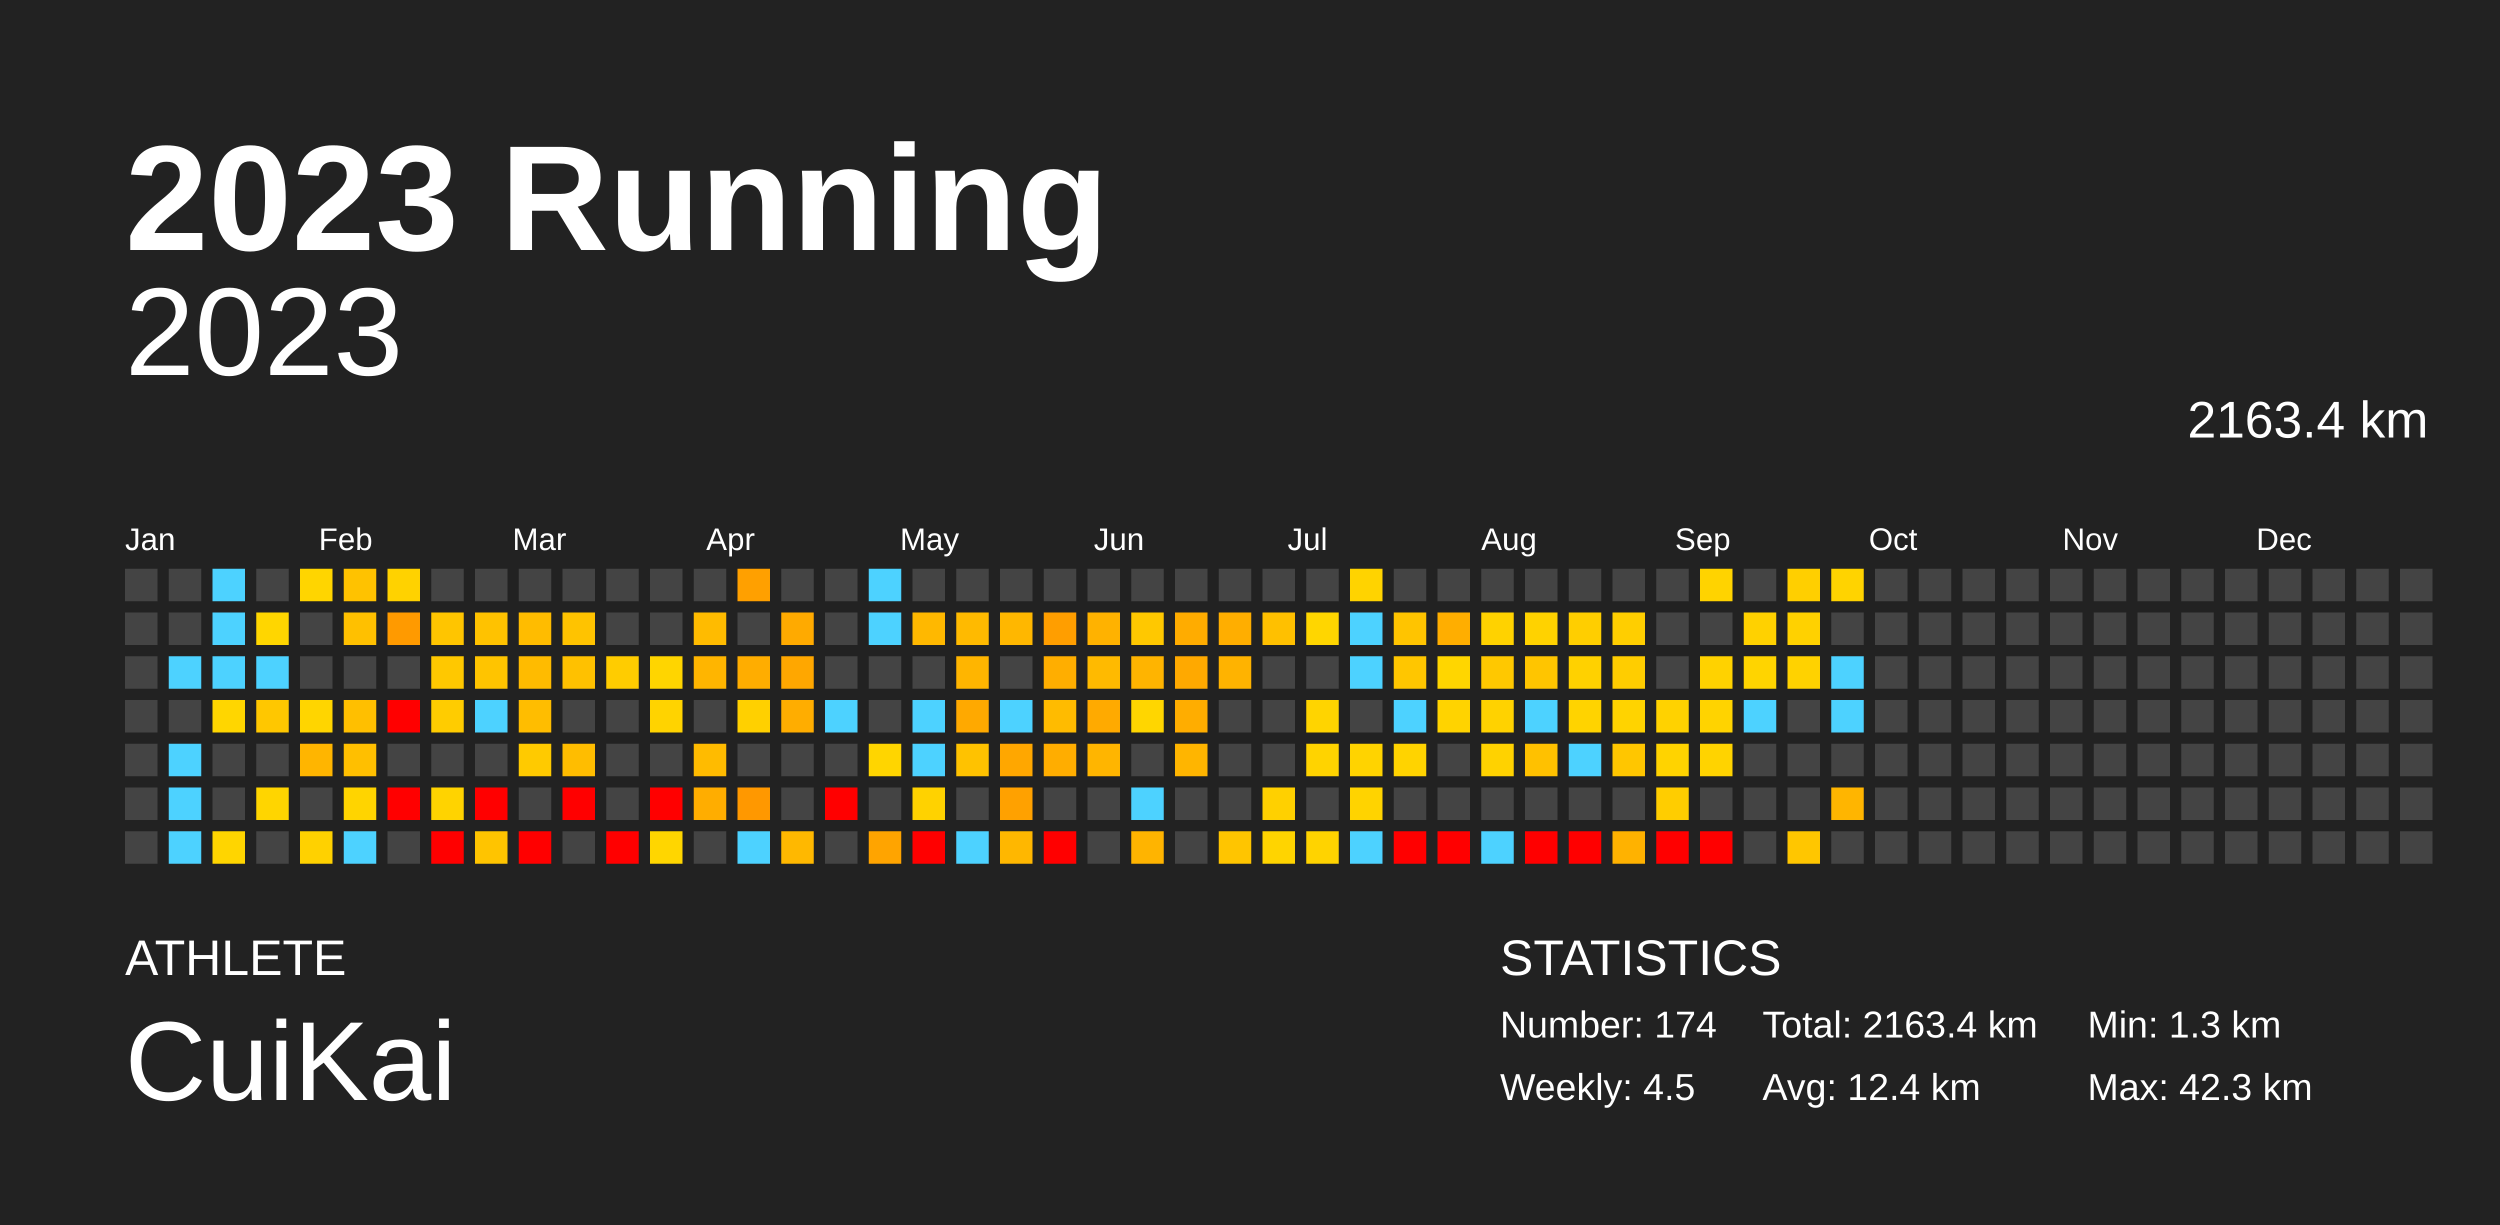
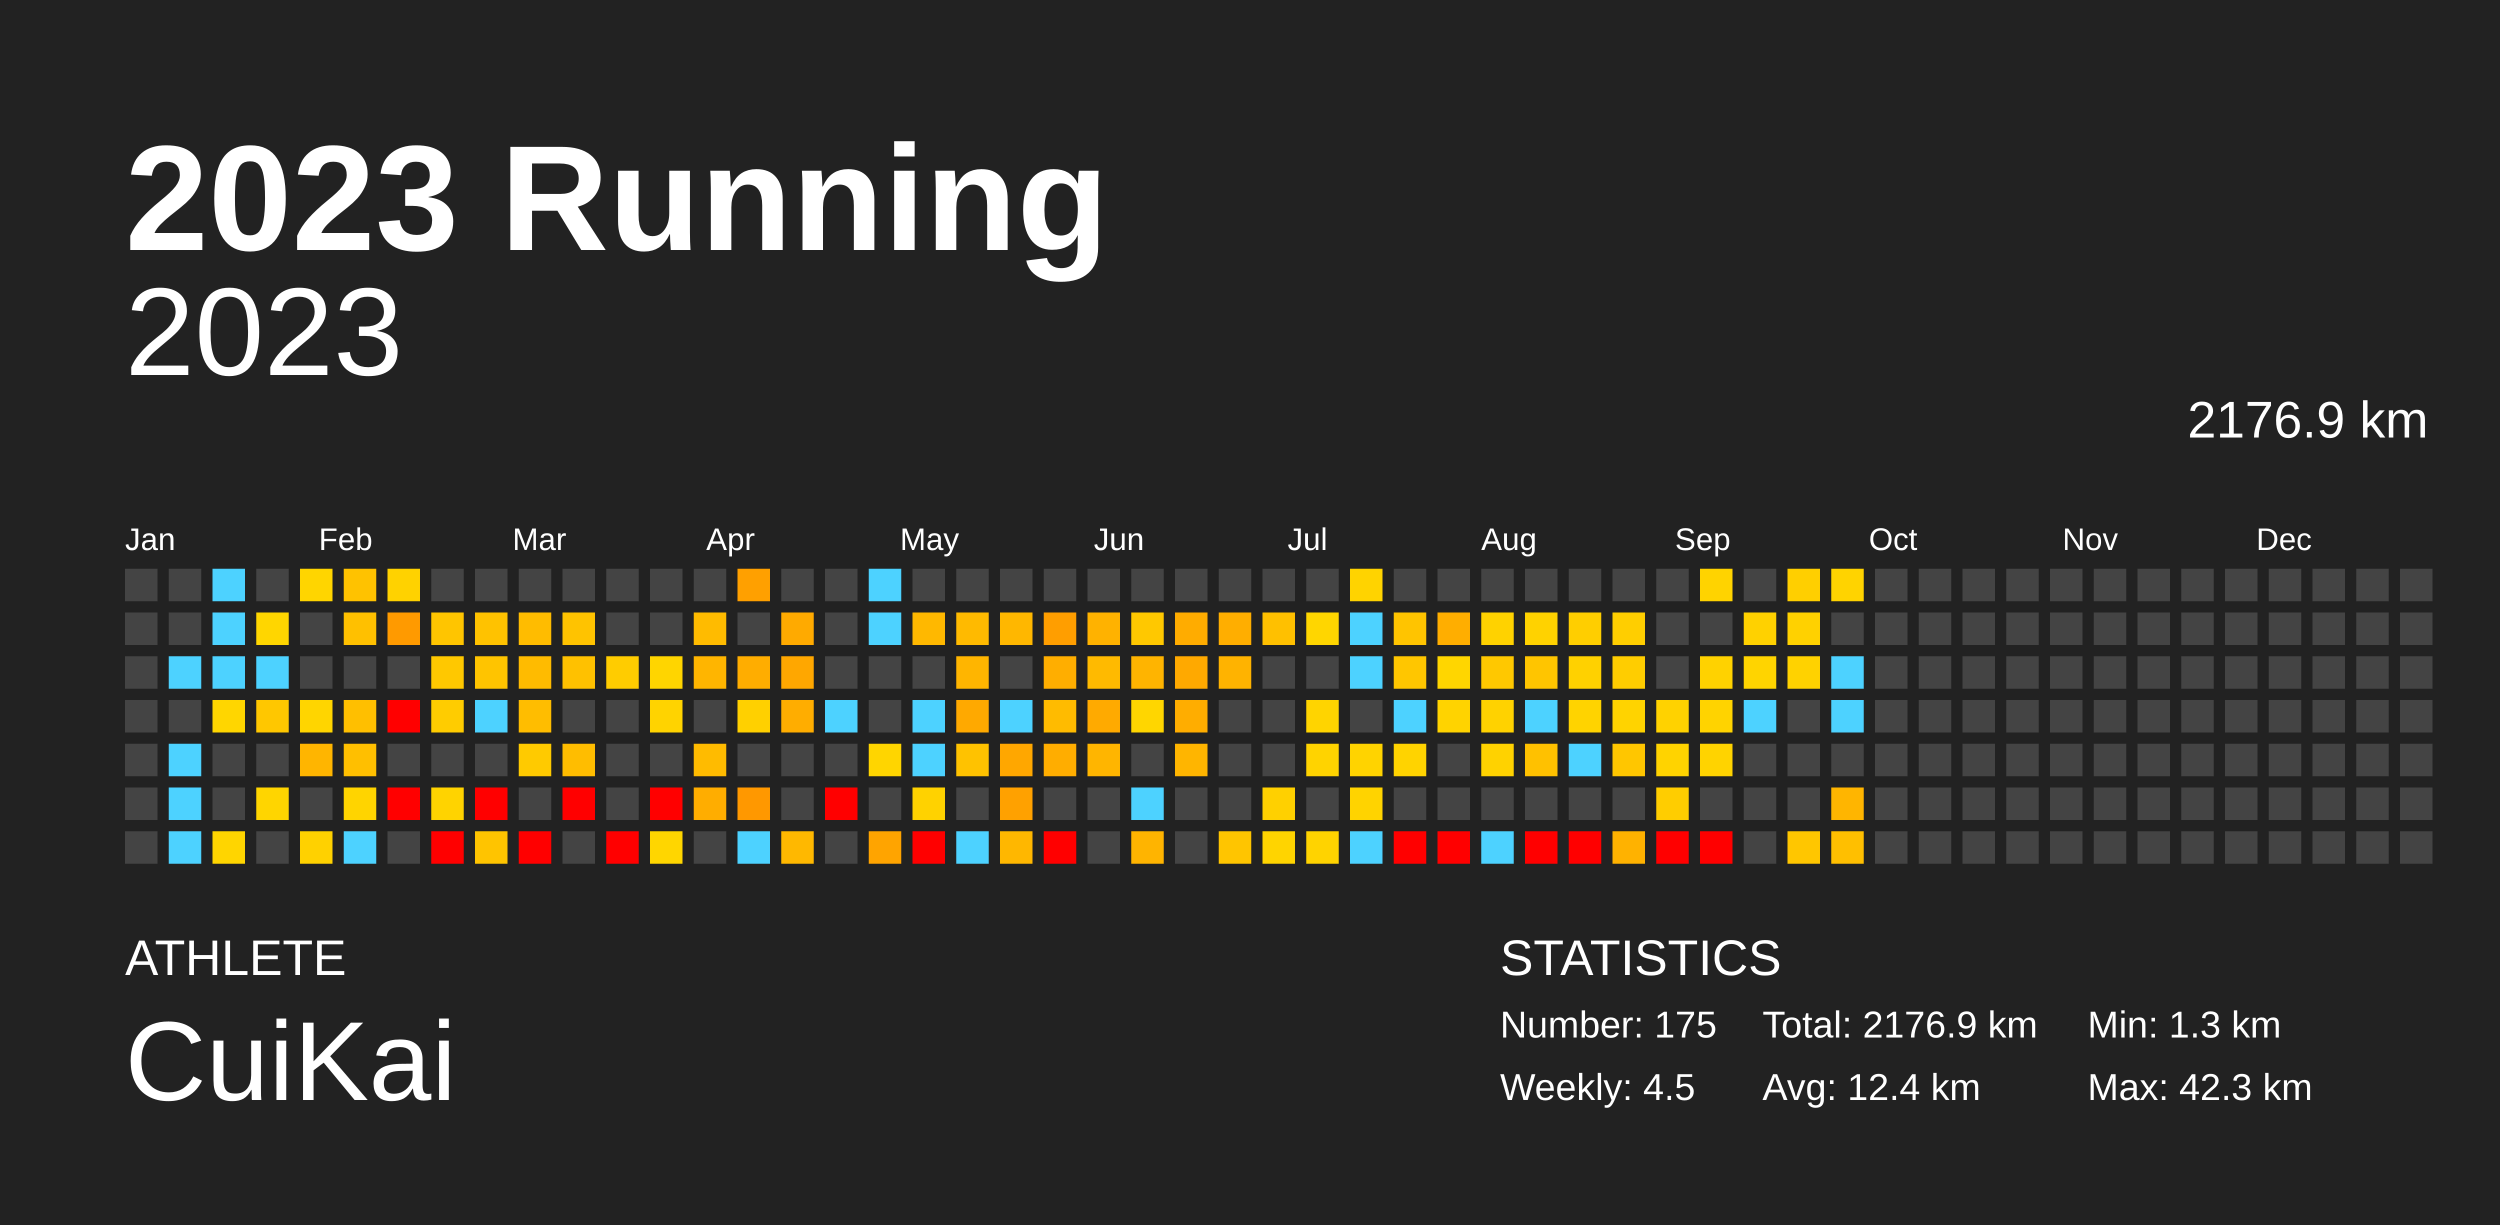
<svg xmlns="http://www.w3.org/2000/svg" baseProfile="full" height="98mm" version="1.1" viewBox="0,0,200,98" width="200mm">
  <defs />
  <rect fill="#222222" height="98" width="200" x="0" y="0" />
  <text fill="#FFFFFF" style="font-size:12px; font-family:Arial; font-weight:bold;" x="10" y="20">2023 Running</text>
  <text fill="#FFFFFF" style="font-size:4px; font-family:Arial" x="10" y="78">ATHLETE</text>
  <text fill="#FFFFFF" style="font-size:9px; font-family:Arial" x="10" y="88">CuiKai</text>
  <text fill="#FFFFFF" style="font-size:4px; font-family:Arial" x="120" y="78">STATISTICS</text>
-   <text fill="#FFFFFF" style="font-size:3px; font-family:Arial" x="120" y="83">Number: 174</text>
+   <text fill="#FFFFFF" style="font-size:3px; font-family:Arial" x="120" y="83">Number: 175</text>
  <text fill="#FFFFFF" style="font-size:3px; font-family:Arial" x="120" y="88">Weekly: 4.5</text>
-   <text fill="#FFFFFF" style="font-size:3px; font-family:Arial" x="141" y="83">Total: 2163.4 km</text>
+   <text fill="#FFFFFF" style="font-size:3px; font-family:Arial" x="141" y="83">Total: 2176.9 km</text>
  <text fill="#FFFFFF" style="font-size:3px; font-family:Arial" x="141" y="88">Avg: 12.4 km</text>
  <text fill="#FFFFFF" style="font-size:3px; font-family:Arial" x="167" y="83">Min: 1.3 km</text>
  <text fill="#FFFFFF" style="font-size:3px; font-family:Arial" x="167" y="88">Max: 42.3 km</text>
  <text alignment-baseline="hanging" fill="#FFFFFF" style="font-size:10.0px; font-family:Arial;" x="10" y="30">2023</text>
-   <text alignment-baseline="hanging" fill="#FFFFFF" style="font-size:4.125px; font-family:Arial;" x="175" y="35">2163.4 km</text>
+   <text alignment-baseline="hanging" fill="#FFFFFF" style="font-size:4.125px; font-family:Arial;" x="175" y="35">2176.9 km</text>
  <text fill="#FFFFFF" style="font-size:2.5px; font-family:Arial" x="10.0" y="44">Jan</text>
  <text fill="#FFFFFF" style="font-size:2.5px; font-family:Arial" x="25.5" y="44">Feb</text>
  <text fill="#FFFFFF" style="font-size:2.5px; font-family:Arial" x="41.0" y="44">Mar</text>
  <text fill="#FFFFFF" style="font-size:2.5px; font-family:Arial" x="56.5" y="44">Apr</text>
  <text fill="#FFFFFF" style="font-size:2.5px; font-family:Arial" x="72.0" y="44">May</text>
  <text fill="#FFFFFF" style="font-size:2.5px; font-family:Arial" x="87.5" y="44">Jun</text>
  <text fill="#FFFFFF" style="font-size:2.5px; font-family:Arial" x="103.0" y="44">Jul</text>
  <text fill="#FFFFFF" style="font-size:2.5px; font-family:Arial" x="118.5" y="44">Aug</text>
  <text fill="#FFFFFF" style="font-size:2.5px; font-family:Arial" x="134.0" y="44">Sep</text>
  <text fill="#FFFFFF" style="font-size:2.5px; font-family:Arial" x="149.5" y="44">Oct</text>
  <text fill="#FFFFFF" style="font-size:2.5px; font-family:Arial" x="165.0" y="44">Nov</text>
  <text fill="#FFFFFF" style="font-size:2.5px; font-family:Arial" x="180.5" y="44">Dec</text>
  <rect fill="#444444" height="2.6" width="2.6" x="10.0" y="45.5" />
  <rect fill="#444444" height="2.6" width="2.6" x="10.0" y="49.0" />
  <rect fill="#444444" height="2.6" width="2.6" x="10.0" y="52.5" />
  <rect fill="#444444" height="2.6" width="2.6" x="10.0" y="56.0" />
  <rect fill="#444444" height="2.6" width="2.6" x="10.0" y="59.5" />
  <rect fill="#444444" height="2.6" width="2.6" x="10.0" y="63.0" />
  <rect fill="#444444" height="2.6" width="2.6" x="10.0" y="66.5" />
  <rect fill="#444444" height="2.6" width="2.6" x="13.5" y="45.5" />
  <rect fill="#444444" height="2.6" width="2.6" x="13.5" y="49.0" />
  <rect fill="#4dd2ff" height="2.6" width="2.6" x="13.5" y="52.5" />
  <rect fill="#444444" height="2.6" width="2.6" x="13.5" y="56.0" />
  <rect fill="#4dd2ff" height="2.6" width="2.6" x="13.5" y="59.5" />
  <rect fill="#4dd2ff" height="2.6" width="2.6" x="13.5" y="63.0" />
  <rect fill="#4dd2ff" height="2.6" width="2.6" x="13.5" y="66.5" />
  <rect fill="#4dd2ff" height="2.6" width="2.6" x="17.0" y="45.5" />
  <rect fill="#4dd2ff" height="2.6" width="2.6" x="17.0" y="49.0" />
  <rect fill="#4dd2ff" height="2.6" width="2.6" x="17.0" y="52.5" />
  <rect fill="#ffd600" height="2.6" width="2.6" x="17.0" y="56.0" />
  <rect fill="#444444" height="2.6" width="2.6" x="17.0" y="59.5" />
  <rect fill="#444444" height="2.6" width="2.6" x="17.0" y="63.0" />
  <rect fill="#ffd500" height="2.6" width="2.6" x="17.0" y="66.5" />
  <rect fill="#444444" height="2.6" width="2.6" x="20.5" y="45.5" />
  <rect fill="#ffd600" height="2.6" width="2.6" x="20.5" y="49.0" />
  <rect fill="#4dd2ff" height="2.6" width="2.6" x="20.5" y="52.5" />
  <rect fill="#ffc700" height="2.6" width="2.6" x="20.5" y="56.0" />
  <rect fill="#444444" height="2.6" width="2.6" x="20.5" y="59.5" />
  <rect fill="#ffd500" height="2.6" width="2.6" x="20.5" y="63.0" />
  <rect fill="#444444" height="2.6" width="2.6" x="20.5" y="66.5" />
  <rect fill="#ffd500" height="2.6" width="2.6" x="24.0" y="45.5" />
  <rect fill="#444444" height="2.6" width="2.6" x="24.0" y="49.0" />
  <rect fill="#444444" height="2.6" width="2.6" x="24.0" y="52.5" />
  <rect fill="#ffd500" height="2.6" width="2.6" x="24.0" y="56.0" />
  <rect fill="#ffb500" height="2.6" width="2.6" x="24.0" y="59.5" />
  <rect fill="#444444" height="2.6" width="2.6" x="24.0" y="63.0" />
  <rect fill="#ffd100" height="2.6" width="2.6" x="24.0" y="66.5" />
  <rect fill="#ffc200" height="2.6" width="2.6" x="27.5" y="45.5" />
  <rect fill="#ffc000" height="2.6" width="2.6" x="27.5" y="49.0" />
  <rect fill="#444444" height="2.6" width="2.6" x="27.5" y="52.5" />
  <rect fill="#ffbf00" height="2.6" width="2.6" x="27.5" y="56.0" />
  <rect fill="#ffbf00" height="2.6" width="2.6" x="27.5" y="59.5" />
  <rect fill="#ffd400" height="2.6" width="2.6" x="27.5" y="63.0" />
  <rect fill="#4dd2ff" height="2.6" width="2.6" x="27.5" y="66.5" />
  <rect fill="#ffd200" height="2.6" width="2.6" x="31.0" y="45.5" />
  <rect fill="#ff9a00" height="2.6" width="2.6" x="31.0" y="49.0" />
  <rect fill="#444444" height="2.6" width="2.6" x="31.0" y="52.5" />
  <rect fill="red" height="2.6" width="2.6" x="31.0" y="56.0" />
  <rect fill="#444444" height="2.6" width="2.6" x="31.0" y="59.5" />
  <rect fill="red" height="2.6" width="2.6" x="31.0" y="63.0" />
  <rect fill="#444444" height="2.6" width="2.6" x="31.0" y="66.5" />
  <rect fill="#444444" height="2.6" width="2.6" x="34.5" y="45.5" />
  <rect fill="#ffc500" height="2.6" width="2.6" x="34.5" y="49.0" />
  <rect fill="#ffc800" height="2.6" width="2.6" x="34.5" y="52.5" />
  <rect fill="#ffcc00" height="2.6" width="2.6" x="34.5" y="56.0" />
  <rect fill="#444444" height="2.6" width="2.6" x="34.5" y="59.5" />
  <rect fill="#ffd300" height="2.6" width="2.6" x="34.5" y="63.0" />
  <rect fill="red" height="2.6" width="2.6" x="34.5" y="66.5" />
  <rect fill="#444444" height="2.6" width="2.6" x="38.0" y="45.5" />
  <rect fill="#ffc200" height="2.6" width="2.6" x="38.0" y="49.0" />
  <rect fill="#ffc400" height="2.6" width="2.6" x="38.0" y="52.5" />
  <rect fill="#4dd2ff" height="2.6" width="2.6" x="38.0" y="56.0" />
  <rect fill="#444444" height="2.6" width="2.6" x="38.0" y="59.5" />
  <rect fill="red" height="2.6" width="2.6" x="38.0" y="63.0" />
  <rect fill="#ffc400" height="2.6" width="2.6" x="38.0" y="66.5" />
  <rect fill="#444444" height="2.6" width="2.6" x="41.5" y="45.5" />
  <rect fill="#ffbc00" height="2.6" width="2.6" x="41.5" y="49.0" />
  <rect fill="#ffbb00" height="2.6" width="2.6" x="41.5" y="52.5" />
  <rect fill="#ffbd00" height="2.6" width="2.6" x="41.5" y="56.0" />
  <rect fill="#ffca00" height="2.6" width="2.6" x="41.5" y="59.5" />
  <rect fill="#444444" height="2.6" width="2.6" x="41.5" y="63.0" />
  <rect fill="red" height="2.6" width="2.6" x="41.5" y="66.5" />
  <rect fill="#444444" height="2.6" width="2.6" x="45.0" y="45.5" />
  <rect fill="#ffc300" height="2.6" width="2.6" x="45.0" y="49.0" />
  <rect fill="#ffc100" height="2.6" width="2.6" x="45.0" y="52.5" />
  <rect fill="#444444" height="2.6" width="2.6" x="45.0" y="56.0" />
  <rect fill="#ffbd00" height="2.6" width="2.6" x="45.0" y="59.5" />
  <rect fill="red" height="2.6" width="2.6" x="45.0" y="63.0" />
  <rect fill="#444444" height="2.6" width="2.6" x="45.0" y="66.5" />
  <rect fill="#444444" height="2.6" width="2.6" x="48.5" y="45.5" />
  <rect fill="#444444" height="2.6" width="2.6" x="48.5" y="49.0" />
  <rect fill="#ffcc00" height="2.6" width="2.6" x="48.5" y="52.5" />
  <rect fill="#444444" height="2.6" width="2.6" x="48.5" y="56.0" />
  <rect fill="#444444" height="2.6" width="2.6" x="48.5" y="59.5" />
  <rect fill="#444444" height="2.6" width="2.6" x="48.5" y="63.0" />
  <rect fill="red" height="2.6" width="2.6" x="48.5" y="66.5" />
  <rect fill="#444444" height="2.6" width="2.6" x="52.0" y="45.5" />
  <rect fill="#444444" height="2.6" width="2.6" x="52.0" y="49.0" />
  <rect fill="#ffd500" height="2.6" width="2.6" x="52.0" y="52.5" />
  <rect fill="#ffd300" height="2.6" width="2.6" x="52.0" y="56.0" />
  <rect fill="#444444" height="2.6" width="2.6" x="52.0" y="59.5" />
  <rect fill="red" height="2.6" width="2.6" x="52.0" y="63.0" />
  <rect fill="#ffd600" height="2.6" width="2.6" x="52.0" y="66.5" />
  <rect fill="#444444" height="2.6" width="2.6" x="55.5" y="45.5" />
  <rect fill="#ffbb00" height="2.6" width="2.6" x="55.5" y="49.0" />
  <rect fill="#ffb500" height="2.6" width="2.6" x="55.5" y="52.5" />
  <rect fill="#444444" height="2.6" width="2.6" x="55.5" y="56.0" />
  <rect fill="#ffbb00" height="2.6" width="2.6" x="55.5" y="59.5" />
  <rect fill="#ffad00" height="2.6" width="2.6" x="55.5" y="63.0" />
  <rect fill="#444444" height="2.6" width="2.6" x="55.5" y="66.5" />
  <rect fill="#ffa000" height="2.6" width="2.6" x="59.0" y="45.5" />
  <rect fill="#444444" height="2.6" width="2.6" x="59.0" y="49.0" />
  <rect fill="#ffad00" height="2.6" width="2.6" x="59.0" y="52.5" />
  <rect fill="#ffd000" height="2.6" width="2.6" x="59.0" y="56.0" />
  <rect fill="#444444" height="2.6" width="2.6" x="59.0" y="59.5" />
  <rect fill="#ff9800" height="2.6" width="2.6" x="59.0" y="63.0" />
  <rect fill="#4dd2ff" height="2.6" width="2.6" x="59.0" y="66.5" />
  <rect fill="#444444" height="2.6" width="2.6" x="62.5" y="45.5" />
  <rect fill="#ffaa00" height="2.6" width="2.6" x="62.5" y="49.0" />
  <rect fill="#ffa700" height="2.6" width="2.6" x="62.5" y="52.5" />
  <rect fill="#ffad00" height="2.6" width="2.6" x="62.5" y="56.0" />
  <rect fill="#444444" height="2.6" width="2.6" x="62.5" y="59.5" />
  <rect fill="#444444" height="2.6" width="2.6" x="62.5" y="63.0" />
  <rect fill="#ffb800" height="2.6" width="2.6" x="62.5" y="66.5" />
  <rect fill="#444444" height="2.6" width="2.6" x="66.0" y="45.5" />
  <rect fill="#444444" height="2.6" width="2.6" x="66.0" y="49.0" />
  <rect fill="#444444" height="2.6" width="2.6" x="66.0" y="52.5" />
  <rect fill="#4dd2ff" height="2.6" width="2.6" x="66.0" y="56.0" />
  <rect fill="#444444" height="2.6" width="2.6" x="66.0" y="59.5" />
  <rect fill="red" height="2.6" width="2.6" x="66.0" y="63.0" />
  <rect fill="#444444" height="2.6" width="2.6" x="66.0" y="66.5" />
  <rect fill="#4dd2ff" height="2.6" width="2.6" x="69.5" y="45.5" />
  <rect fill="#4dd2ff" height="2.6" width="2.6" x="69.5" y="49.0" />
  <rect fill="#444444" height="2.6" width="2.6" x="69.5" y="52.5" />
  <rect fill="#444444" height="2.6" width="2.6" x="69.5" y="56.0" />
  <rect fill="#ffd500" height="2.6" width="2.6" x="69.5" y="59.5" />
  <rect fill="#444444" height="2.6" width="2.6" x="69.5" y="63.0" />
  <rect fill="#ffa400" height="2.6" width="2.6" x="69.5" y="66.5" />
  <rect fill="#444444" height="2.6" width="2.6" x="73.0" y="45.5" />
  <rect fill="#ffb800" height="2.6" width="2.6" x="73.0" y="49.0" />
  <rect fill="#444444" height="2.6" width="2.6" x="73.0" y="52.5" />
  <rect fill="#4dd2ff" height="2.6" width="2.6" x="73.0" y="56.0" />
  <rect fill="#4dd2ff" height="2.6" width="2.6" x="73.0" y="59.5" />
  <rect fill="#ffd200" height="2.6" width="2.6" x="73.0" y="63.0" />
  <rect fill="red" height="2.6" width="2.6" x="73.0" y="66.5" />
  <rect fill="#444444" height="2.6" width="2.6" x="76.5" y="45.5" />
  <rect fill="#ffba00" height="2.6" width="2.6" x="76.5" y="49.0" />
  <rect fill="#ffb500" height="2.6" width="2.6" x="76.5" y="52.5" />
  <rect fill="#ffa900" height="2.6" width="2.6" x="76.5" y="56.0" />
  <rect fill="#ffc200" height="2.6" width="2.6" x="76.5" y="59.5" />
  <rect fill="#444444" height="2.6" width="2.6" x="76.5" y="63.0" />
  <rect fill="#4dd2ff" height="2.6" width="2.6" x="76.5" y="66.5" />
  <rect fill="#444444" height="2.6" width="2.6" x="80.0" y="45.5" />
  <rect fill="#ffb700" height="2.6" width="2.6" x="80.0" y="49.0" />
  <rect fill="#444444" height="2.6" width="2.6" x="80.0" y="52.5" />
  <rect fill="#4dd2ff" height="2.6" width="2.6" x="80.0" y="56.0" />
  <rect fill="#ffa700" height="2.6" width="2.6" x="80.0" y="59.5" />
  <rect fill="#ffa100" height="2.6" width="2.6" x="80.0" y="63.0" />
  <rect fill="#ffb700" height="2.6" width="2.6" x="80.0" y="66.5" />
  <rect fill="#444444" height="2.6" width="2.6" x="83.5" y="45.5" />
  <rect fill="#ff9e00" height="2.6" width="2.6" x="83.5" y="49.0" />
  <rect fill="#ffae00" height="2.6" width="2.6" x="83.5" y="52.5" />
  <rect fill="#ffbb00" height="2.6" width="2.6" x="83.5" y="56.0" />
  <rect fill="#ffad00" height="2.6" width="2.6" x="83.5" y="59.5" />
  <rect fill="#444444" height="2.6" width="2.6" x="83.5" y="63.0" />
  <rect fill="red" height="2.6" width="2.6" x="83.5" y="66.5" />
  <rect fill="#444444" height="2.6" width="2.6" x="87.0" y="45.5" />
  <rect fill="#ffb200" height="2.6" width="2.6" x="87.0" y="49.0" />
  <rect fill="#ffba00" height="2.6" width="2.6" x="87.0" y="52.5" />
  <rect fill="#ffaa00" height="2.6" width="2.6" x="87.0" y="56.0" />
  <rect fill="#ffb500" height="2.6" width="2.6" x="87.0" y="59.5" />
  <rect fill="#444444" height="2.6" width="2.6" x="87.0" y="63.0" />
  <rect fill="#444444" height="2.6" width="2.6" x="87.0" y="66.5" />
  <rect fill="#444444" height="2.6" width="2.6" x="90.5" y="45.5" />
  <rect fill="#ffc800" height="2.6" width="2.6" x="90.5" y="49.0" />
  <rect fill="#ffb400" height="2.6" width="2.6" x="90.5" y="52.5" />
  <rect fill="#ffd600" height="2.6" width="2.6" x="90.5" y="56.0" />
  <rect fill="#444444" height="2.6" width="2.6" x="90.5" y="59.5" />
  <rect fill="#4dd2ff" height="2.6" width="2.6" x="90.5" y="63.0" />
  <rect fill="#ffb400" height="2.6" width="2.6" x="90.5" y="66.5" />
  <rect fill="#444444" height="2.6" width="2.6" x="94.0" y="45.5" />
  <rect fill="#ffac00" height="2.6" width="2.6" x="94.0" y="49.0" />
  <rect fill="#ffa900" height="2.6" width="2.6" x="94.0" y="52.5" />
  <rect fill="#ffad00" height="2.6" width="2.6" x="94.0" y="56.0" />
  <rect fill="#ffb500" height="2.6" width="2.6" x="94.0" y="59.5" />
  <rect fill="#444444" height="2.6" width="2.6" x="94.0" y="63.0" />
  <rect fill="#444444" height="2.6" width="2.6" x="94.0" y="66.5" />
  <rect fill="#444444" height="2.6" width="2.6" x="97.5" y="45.5" />
  <rect fill="#ffae00" height="2.6" width="2.6" x="97.5" y="49.0" />
  <rect fill="#ffb300" height="2.6" width="2.6" x="97.5" y="52.5" />
  <rect fill="#444444" height="2.6" width="2.6" x="97.5" y="56.0" />
  <rect fill="#444444" height="2.6" width="2.6" x="97.5" y="59.5" />
  <rect fill="#444444" height="2.6" width="2.6" x="97.5" y="63.0" />
  <rect fill="#ffc500" height="2.6" width="2.6" x="97.5" y="66.5" />
  <rect fill="#444444" height="2.6" width="2.6" x="101.0" y="45.5" />
  <rect fill="#ffc000" height="2.6" width="2.6" x="101.0" y="49.0" />
  <rect fill="#444444" height="2.6" width="2.6" x="101.0" y="52.5" />
  <rect fill="#444444" height="2.6" width="2.6" x="101.0" y="56.0" />
  <rect fill="#444444" height="2.6" width="2.6" x="101.0" y="59.5" />
  <rect fill="#ffd000" height="2.6" width="2.6" x="101.0" y="63.0" />
  <rect fill="#ffd400" height="2.6" width="2.6" x="101.0" y="66.5" />
  <rect fill="#444444" height="2.6" width="2.6" x="104.5" y="45.5" />
  <rect fill="#ffd600" height="2.6" width="2.6" x="104.5" y="49.0" />
  <rect fill="#444444" height="2.6" width="2.6" x="104.5" y="52.5" />
  <rect fill="#ffd400" height="2.6" width="2.6" x="104.5" y="56.0" />
  <rect fill="#ffd300" height="2.6" width="2.6" x="104.5" y="59.5" />
  <rect fill="#444444" height="2.6" width="2.6" x="104.5" y="63.0" />
  <rect fill="#ffd300" height="2.6" width="2.6" x="104.5" y="66.5" />
  <rect fill="#ffd300" height="2.6" width="2.6" x="108.0" y="45.5" />
  <rect fill="#4dd2ff" height="2.6" width="2.6" x="108.0" y="49.0" />
  <rect fill="#4dd2ff" height="2.6" width="2.6" x="108.0" y="52.5" />
  <rect fill="#444444" height="2.6" width="2.6" x="108.0" y="56.0" />
  <rect fill="#ffd300" height="2.6" width="2.6" x="108.0" y="59.5" />
  <rect fill="#ffd300" height="2.6" width="2.6" x="108.0" y="63.0" />
  <rect fill="#4dd2ff" height="2.6" width="2.6" x="108.0" y="66.5" />
  <rect fill="#444444" height="2.6" width="2.6" x="111.5" y="45.5" />
  <rect fill="#ffc400" height="2.6" width="2.6" x="111.5" y="49.0" />
  <rect fill="#ffc600" height="2.6" width="2.6" x="111.5" y="52.5" />
  <rect fill="#4dd2ff" height="2.6" width="2.6" x="111.5" y="56.0" />
  <rect fill="#ffd300" height="2.6" width="2.6" x="111.5" y="59.5" />
  <rect fill="#444444" height="2.6" width="2.6" x="111.5" y="63.0" />
  <rect fill="red" height="2.6" width="2.6" x="111.5" y="66.5" />
  <rect fill="#444444" height="2.6" width="2.6" x="115.0" y="45.5" />
  <rect fill="#ffae00" height="2.6" width="2.6" x="115.0" y="49.0" />
  <rect fill="#ffd600" height="2.6" width="2.6" x="115.0" y="52.5" />
  <rect fill="#ffd300" height="2.6" width="2.6" x="115.0" y="56.0" />
  <rect fill="#444444" height="2.6" width="2.6" x="115.0" y="59.5" />
  <rect fill="#444444" height="2.6" width="2.6" x="115.0" y="63.0" />
  <rect fill="red" height="2.6" width="2.6" x="115.0" y="66.5" />
  <rect fill="#444444" height="2.6" width="2.6" x="118.5" y="45.5" />
  <rect fill="#ffd200" height="2.6" width="2.6" x="118.5" y="49.0" />
  <rect fill="#ffc800" height="2.6" width="2.6" x="118.5" y="52.5" />
  <rect fill="#ffd200" height="2.6" width="2.6" x="118.5" y="56.0" />
  <rect fill="#ffd200" height="2.6" width="2.6" x="118.5" y="59.5" />
  <rect fill="#444444" height="2.6" width="2.6" x="118.5" y="63.0" />
  <rect fill="#4dd2ff" height="2.6" width="2.6" x="118.5" y="66.5" />
  <rect fill="#444444" height="2.6" width="2.6" x="122.0" y="45.5" />
  <rect fill="#ffd200" height="2.6" width="2.6" x="122.0" y="49.0" />
  <rect fill="#ffc500" height="2.6" width="2.6" x="122.0" y="52.5" />
  <rect fill="#4dd2ff" height="2.6" width="2.6" x="122.0" y="56.0" />
  <rect fill="#ffc100" height="2.6" width="2.6" x="122.0" y="59.5" />
  <rect fill="#444444" height="2.6" width="2.6" x="122.0" y="63.0" />
  <rect fill="red" height="2.6" width="2.6" x="122.0" y="66.5" />
  <rect fill="#444444" height="2.6" width="2.6" x="125.5" y="45.5" />
  <rect fill="#ffce00" height="2.6" width="2.6" x="125.5" y="49.0" />
  <rect fill="#ffd100" height="2.6" width="2.6" x="125.5" y="52.5" />
  <rect fill="#ffd300" height="2.6" width="2.6" x="125.5" y="56.0" />
  <rect fill="#4dd2ff" height="2.6" width="2.6" x="125.5" y="59.5" />
  <rect fill="#444444" height="2.6" width="2.6" x="125.5" y="63.0" />
  <rect fill="red" height="2.6" width="2.6" x="125.5" y="66.5" />
  <rect fill="#444444" height="2.6" width="2.6" x="129.0" y="45.5" />
  <rect fill="#ffce00" height="2.6" width="2.6" x="129.0" y="49.0" />
  <rect fill="#ffcd00" height="2.6" width="2.6" x="129.0" y="52.5" />
  <rect fill="#ffd300" height="2.6" width="2.6" x="129.0" y="56.0" />
  <rect fill="#ffc600" height="2.6" width="2.6" x="129.0" y="59.5" />
  <rect fill="#444444" height="2.6" width="2.6" x="129.0" y="63.0" />
  <rect fill="#ffb200" height="2.6" width="2.6" x="129.0" y="66.5" />
  <rect fill="#444444" height="2.6" width="2.6" x="132.5" y="45.5" />
  <rect fill="#444444" height="2.6" width="2.6" x="132.5" y="49.0" />
  <rect fill="#444444" height="2.6" width="2.6" x="132.5" y="52.5" />
  <rect fill="#ffd200" height="2.6" width="2.6" x="132.5" y="56.0" />
  <rect fill="#ffd300" height="2.6" width="2.6" x="132.5" y="59.5" />
  <rect fill="#ffcd00" height="2.6" width="2.6" x="132.5" y="63.0" />
  <rect fill="red" height="2.6" width="2.6" x="132.5" y="66.5" />
  <rect fill="#ffd300" height="2.6" width="2.6" x="136.0" y="45.5" />
  <rect fill="#444444" height="2.6" width="2.6" x="136.0" y="49.0" />
  <rect fill="#ffd200" height="2.6" width="2.6" x="136.0" y="52.5" />
  <rect fill="#ffd300" height="2.6" width="2.6" x="136.0" y="56.0" />
  <rect fill="#ffd300" height="2.6" width="2.6" x="136.0" y="59.5" />
  <rect fill="#444444" height="2.6" width="2.6" x="136.0" y="63.0" />
  <rect fill="red" height="2.6" width="2.6" x="136.0" y="66.5" />
  <rect fill="#444444" height="2.6" width="2.6" x="139.5" y="45.5" />
  <rect fill="#ffd100" height="2.6" width="2.6" x="139.5" y="49.0" />
  <rect fill="#ffd400" height="2.6" width="2.6" x="139.5" y="52.5" />
  <rect fill="#4dd2ff" height="2.6" width="2.6" x="139.5" y="56.0" />
  <rect fill="#444444" height="2.6" width="2.6" x="139.5" y="59.5" />
  <rect fill="#444444" height="2.6" width="2.6" x="139.5" y="63.0" />
  <rect fill="#444444" height="2.6" width="2.6" x="139.5" y="66.5" />
  <rect fill="#ffcf00" height="2.6" width="2.6" x="143.0" y="45.5" />
  <rect fill="#ffd100" height="2.6" width="2.6" x="143.0" y="49.0" />
  <rect fill="#ffd200" height="2.6" width="2.6" x="143.0" y="52.5" />
  <rect fill="#444444" height="2.6" width="2.6" x="143.0" y="56.0" />
  <rect fill="#444444" height="2.6" width="2.6" x="143.0" y="59.5" />
  <rect fill="#444444" height="2.6" width="2.6" x="143.0" y="63.0" />
  <rect fill="#ffc600" height="2.6" width="2.6" x="143.0" y="66.5" />
  <rect fill="#ffd300" height="2.6" width="2.6" x="146.5" y="45.5" />
  <rect fill="#444444" height="2.6" width="2.6" x="146.5" y="49.0" />
  <rect fill="#4dd2ff" height="2.6" width="2.6" x="146.5" y="52.5" />
  <rect fill="#4dd2ff" height="2.6" width="2.6" x="146.5" y="56.0" />
  <rect fill="#444444" height="2.6" width="2.6" x="146.5" y="59.5" />
  <rect fill="#ffb500" height="2.6" width="2.6" x="146.5" y="63.0" />
-   <rect fill="#444444" height="2.6" width="2.6" x="146.5" y="66.5" />
+   <rect fill="#ffbf00" height="2.6" width="2.6" x="146.5" y="66.5" />
  <rect fill="#444444" height="2.6" width="2.6" x="150.0" y="45.5" />
  <rect fill="#444444" height="2.6" width="2.6" x="150.0" y="49.0" />
  <rect fill="#444444" height="2.6" width="2.6" x="150.0" y="52.5" />
  <rect fill="#444444" height="2.6" width="2.6" x="150.0" y="56.0" />
  <rect fill="#444444" height="2.6" width="2.6" x="150.0" y="59.5" />
  <rect fill="#444444" height="2.6" width="2.6" x="150.0" y="63.0" />
  <rect fill="#444444" height="2.6" width="2.6" x="150.0" y="66.5" />
  <rect fill="#444444" height="2.6" width="2.6" x="153.5" y="45.5" />
  <rect fill="#444444" height="2.6" width="2.6" x="153.5" y="49.0" />
  <rect fill="#444444" height="2.6" width="2.6" x="153.5" y="52.5" />
  <rect fill="#444444" height="2.6" width="2.6" x="153.5" y="56.0" />
  <rect fill="#444444" height="2.6" width="2.6" x="153.5" y="59.5" />
  <rect fill="#444444" height="2.6" width="2.6" x="153.5" y="63.0" />
  <rect fill="#444444" height="2.6" width="2.6" x="153.5" y="66.5" />
  <rect fill="#444444" height="2.6" width="2.6" x="157.0" y="45.5" />
  <rect fill="#444444" height="2.6" width="2.6" x="157.0" y="49.0" />
  <rect fill="#444444" height="2.6" width="2.6" x="157.0" y="52.5" />
  <rect fill="#444444" height="2.6" width="2.6" x="157.0" y="56.0" />
  <rect fill="#444444" height="2.6" width="2.6" x="157.0" y="59.5" />
  <rect fill="#444444" height="2.6" width="2.6" x="157.0" y="63.0" />
  <rect fill="#444444" height="2.6" width="2.6" x="157.0" y="66.5" />
  <rect fill="#444444" height="2.6" width="2.6" x="160.5" y="45.5" />
  <rect fill="#444444" height="2.6" width="2.6" x="160.5" y="49.0" />
  <rect fill="#444444" height="2.6" width="2.6" x="160.5" y="52.5" />
  <rect fill="#444444" height="2.6" width="2.6" x="160.5" y="56.0" />
  <rect fill="#444444" height="2.6" width="2.6" x="160.5" y="59.5" />
  <rect fill="#444444" height="2.6" width="2.6" x="160.5" y="63.0" />
  <rect fill="#444444" height="2.6" width="2.6" x="160.5" y="66.5" />
  <rect fill="#444444" height="2.6" width="2.6" x="164.0" y="45.5" />
  <rect fill="#444444" height="2.6" width="2.6" x="164.0" y="49.0" />
  <rect fill="#444444" height="2.6" width="2.6" x="164.0" y="52.5" />
  <rect fill="#444444" height="2.6" width="2.6" x="164.0" y="56.0" />
  <rect fill="#444444" height="2.6" width="2.6" x="164.0" y="59.5" />
  <rect fill="#444444" height="2.6" width="2.6" x="164.0" y="63.0" />
  <rect fill="#444444" height="2.6" width="2.6" x="164.0" y="66.5" />
  <rect fill="#444444" height="2.6" width="2.6" x="167.5" y="45.5" />
  <rect fill="#444444" height="2.6" width="2.6" x="167.5" y="49.0" />
  <rect fill="#444444" height="2.6" width="2.6" x="167.5" y="52.5" />
  <rect fill="#444444" height="2.6" width="2.6" x="167.5" y="56.0" />
  <rect fill="#444444" height="2.6" width="2.6" x="167.5" y="59.5" />
  <rect fill="#444444" height="2.6" width="2.6" x="167.5" y="63.0" />
  <rect fill="#444444" height="2.6" width="2.6" x="167.5" y="66.5" />
  <rect fill="#444444" height="2.6" width="2.6" x="171.0" y="45.5" />
  <rect fill="#444444" height="2.6" width="2.6" x="171.0" y="49.0" />
  <rect fill="#444444" height="2.6" width="2.6" x="171.0" y="52.5" />
  <rect fill="#444444" height="2.6" width="2.6" x="171.0" y="56.0" />
  <rect fill="#444444" height="2.6" width="2.6" x="171.0" y="59.5" />
  <rect fill="#444444" height="2.6" width="2.6" x="171.0" y="63.0" />
  <rect fill="#444444" height="2.6" width="2.6" x="171.0" y="66.5" />
  <rect fill="#444444" height="2.6" width="2.6" x="174.5" y="45.5" />
  <rect fill="#444444" height="2.6" width="2.6" x="174.5" y="49.0" />
  <rect fill="#444444" height="2.6" width="2.6" x="174.5" y="52.5" />
  <rect fill="#444444" height="2.6" width="2.6" x="174.5" y="56.0" />
  <rect fill="#444444" height="2.6" width="2.6" x="174.5" y="59.5" />
  <rect fill="#444444" height="2.6" width="2.6" x="174.5" y="63.0" />
  <rect fill="#444444" height="2.6" width="2.6" x="174.5" y="66.5" />
  <rect fill="#444444" height="2.6" width="2.6" x="178.0" y="45.5" />
  <rect fill="#444444" height="2.6" width="2.6" x="178.0" y="49.0" />
  <rect fill="#444444" height="2.6" width="2.6" x="178.0" y="52.5" />
  <rect fill="#444444" height="2.6" width="2.6" x="178.0" y="56.0" />
  <rect fill="#444444" height="2.6" width="2.6" x="178.0" y="59.5" />
  <rect fill="#444444" height="2.6" width="2.6" x="178.0" y="63.0" />
  <rect fill="#444444" height="2.6" width="2.6" x="178.0" y="66.5" />
  <rect fill="#444444" height="2.6" width="2.6" x="181.5" y="45.5" />
  <rect fill="#444444" height="2.6" width="2.6" x="181.5" y="49.0" />
  <rect fill="#444444" height="2.6" width="2.6" x="181.5" y="52.5" />
  <rect fill="#444444" height="2.6" width="2.6" x="181.5" y="56.0" />
  <rect fill="#444444" height="2.6" width="2.6" x="181.5" y="59.5" />
  <rect fill="#444444" height="2.6" width="2.6" x="181.5" y="63.0" />
  <rect fill="#444444" height="2.6" width="2.6" x="181.5" y="66.5" />
  <rect fill="#444444" height="2.6" width="2.6" x="185.0" y="45.5" />
  <rect fill="#444444" height="2.6" width="2.6" x="185.0" y="49.0" />
  <rect fill="#444444" height="2.6" width="2.6" x="185.0" y="52.5" />
  <rect fill="#444444" height="2.6" width="2.6" x="185.0" y="56.0" />
  <rect fill="#444444" height="2.6" width="2.6" x="185.0" y="59.5" />
  <rect fill="#444444" height="2.6" width="2.6" x="185.0" y="63.0" />
  <rect fill="#444444" height="2.6" width="2.6" x="185.0" y="66.5" />
  <rect fill="#444444" height="2.6" width="2.6" x="188.5" y="45.5" />
  <rect fill="#444444" height="2.6" width="2.6" x="188.5" y="49.0" />
  <rect fill="#444444" height="2.6" width="2.6" x="188.5" y="52.5" />
  <rect fill="#444444" height="2.6" width="2.6" x="188.5" y="56.0" />
  <rect fill="#444444" height="2.6" width="2.6" x="188.5" y="59.5" />
  <rect fill="#444444" height="2.6" width="2.6" x="188.5" y="63.0" />
  <rect fill="#444444" height="2.6" width="2.6" x="188.5" y="66.5" />
  <rect fill="#444444" height="2.6" width="2.6" x="192.0" y="45.5" />
  <rect fill="#444444" height="2.6" width="2.6" x="192.0" y="49.0" />
  <rect fill="#444444" height="2.6" width="2.6" x="192.0" y="52.5" />
  <rect fill="#444444" height="2.6" width="2.6" x="192.0" y="56.0" />
  <rect fill="#444444" height="2.6" width="2.6" x="192.0" y="59.5" />
  <rect fill="#444444" height="2.6" width="2.6" x="192.0" y="63.0" />
  <rect fill="#444444" height="2.6" width="2.6" x="192.0" y="66.5" />
</svg>
